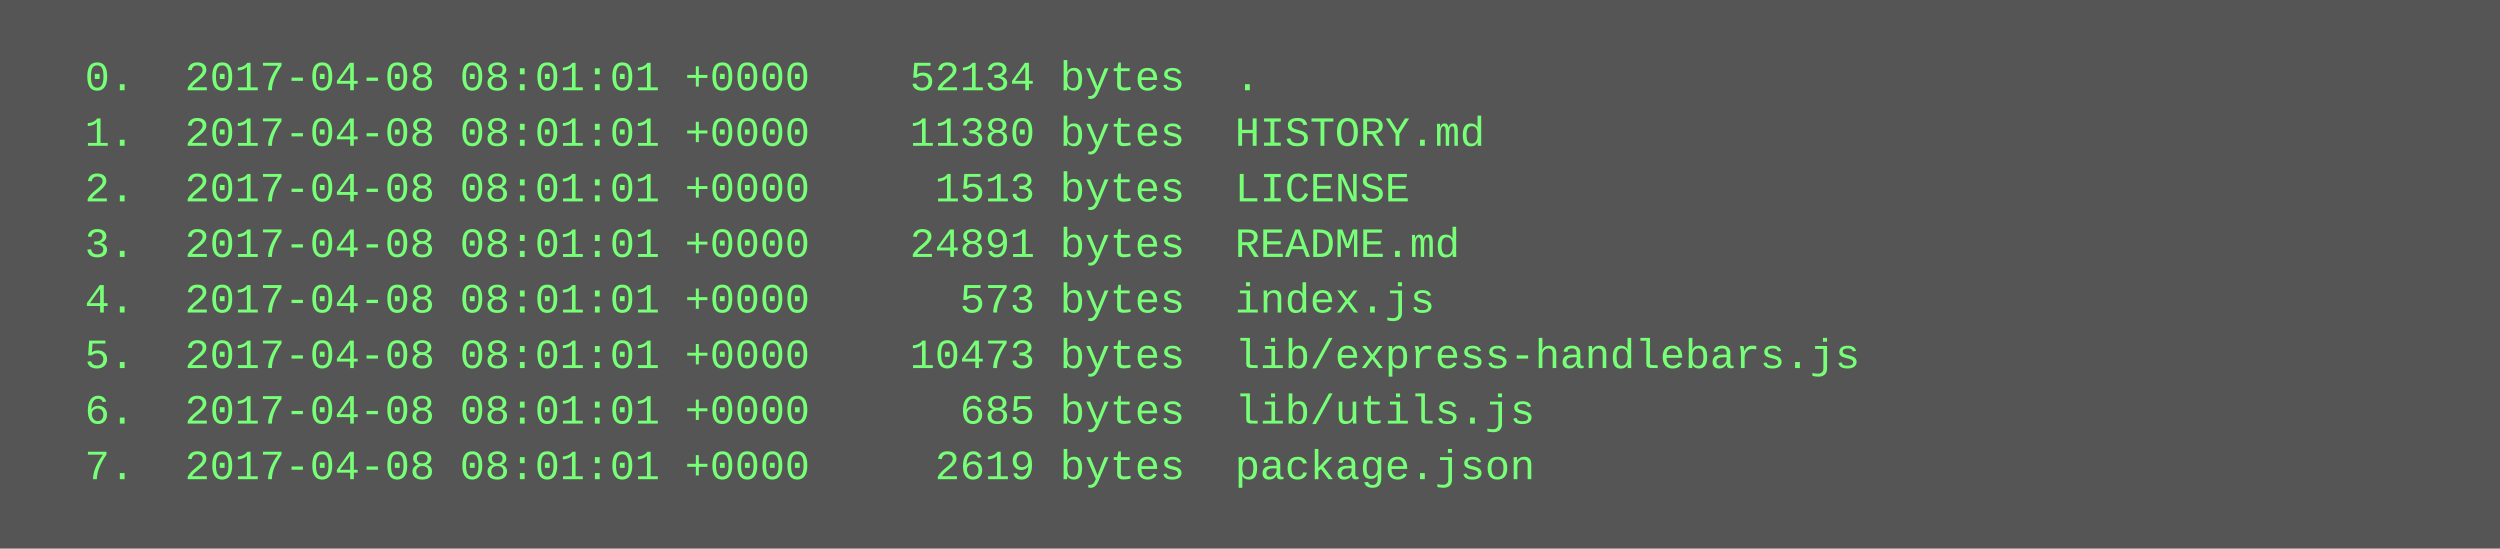
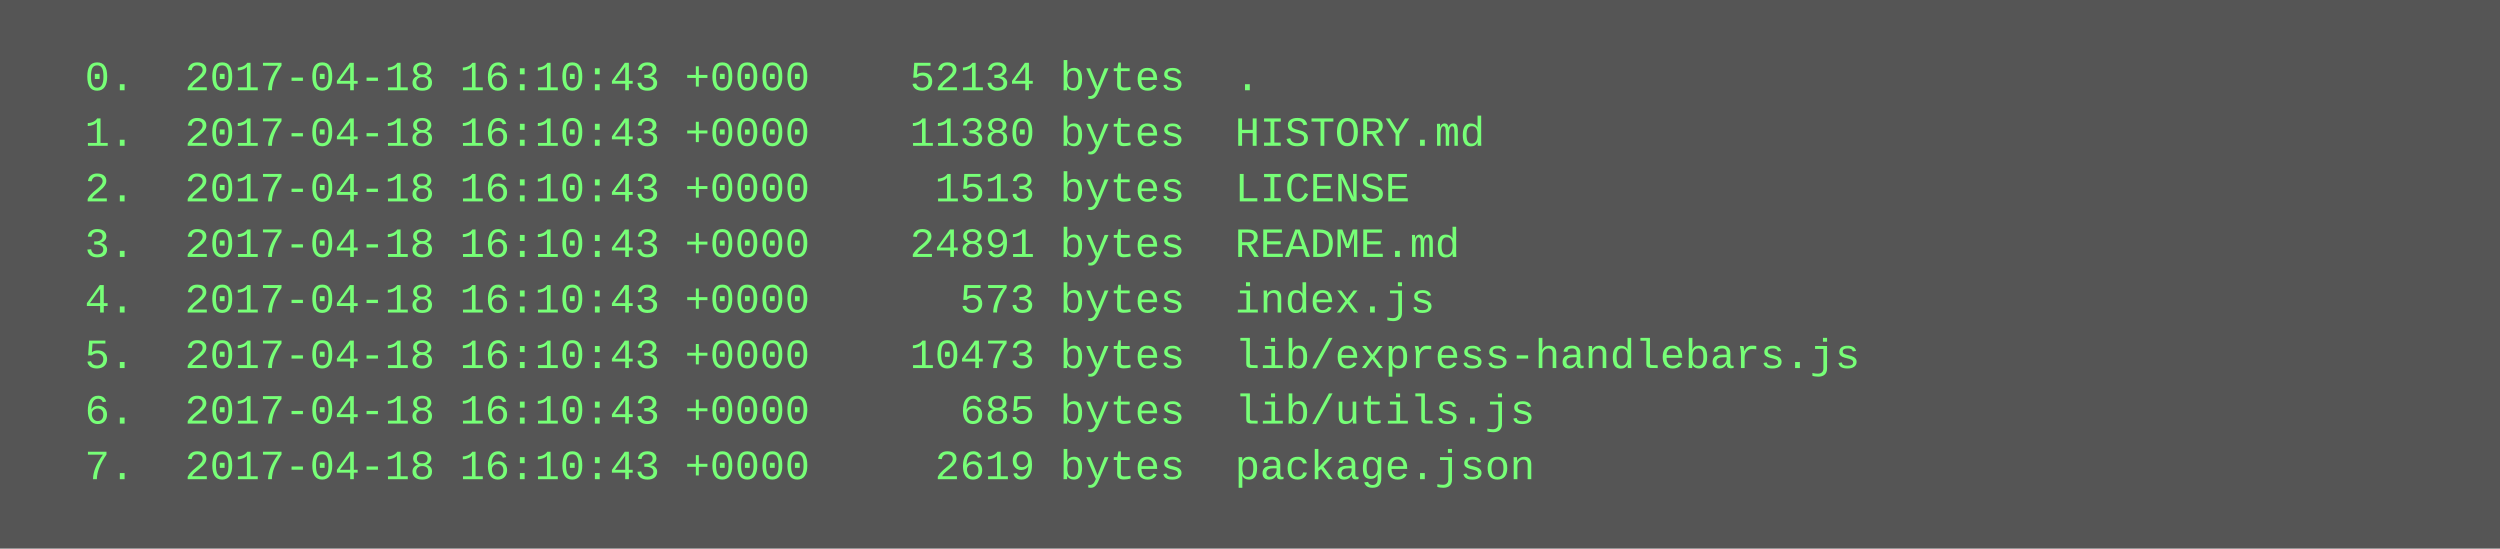
<svg xmlns="http://www.w3.org/2000/svg" height="158" width="720">
  <rect height="158" fill="#555" width="720" />
  <text fill="#7f7" font-family="Courier New" font-size="12" xml:space="preserve">
-     <tspan x="10" y="26">  0.  2017-04-08 08:01:01 +0000    52134 bytes  .</tspan>
-     <tspan x="10" y="42">  1.  2017-04-08 08:01:01 +0000    11380 bytes  HISTORY.md</tspan>
-     <tspan x="10" y="58">  2.  2017-04-08 08:01:01 +0000     1513 bytes  LICENSE</tspan>
-     <tspan x="10" y="74">  3.  2017-04-08 08:01:01 +0000    24891 bytes  README.md</tspan>
-     <tspan x="10" y="90">  4.  2017-04-08 08:01:01 +0000      573 bytes  index.js</tspan>
-     <tspan x="10" y="106">  5.  2017-04-08 08:01:01 +0000    10473 bytes  lib/express-handlebars.js</tspan>
-     <tspan x="10" y="122">  6.  2017-04-08 08:01:01 +0000      685 bytes  lib/utils.js</tspan>
-     <tspan x="10" y="138">  7.  2017-04-08 08:01:01 +0000     2619 bytes  package.json</tspan>
+     <tspan x="10" y="26">  0.  2017-04-18 16:10:43 +0000    52134 bytes  .</tspan>
+     <tspan x="10" y="42">  1.  2017-04-18 16:10:43 +0000    11380 bytes  HISTORY.md</tspan>
+     <tspan x="10" y="58">  2.  2017-04-18 16:10:43 +0000     1513 bytes  LICENSE</tspan>
+     <tspan x="10" y="74">  3.  2017-04-18 16:10:43 +0000    24891 bytes  README.md</tspan>
+     <tspan x="10" y="90">  4.  2017-04-18 16:10:43 +0000      573 bytes  index.js</tspan>
+     <tspan x="10" y="106">  5.  2017-04-18 16:10:43 +0000    10473 bytes  lib/express-handlebars.js</tspan>
+     <tspan x="10" y="122">  6.  2017-04-18 16:10:43 +0000      685 bytes  lib/utils.js</tspan>
+     <tspan x="10" y="138">  7.  2017-04-18 16:10:43 +0000     2619 bytes  package.json</tspan>
  </text>
</svg>
